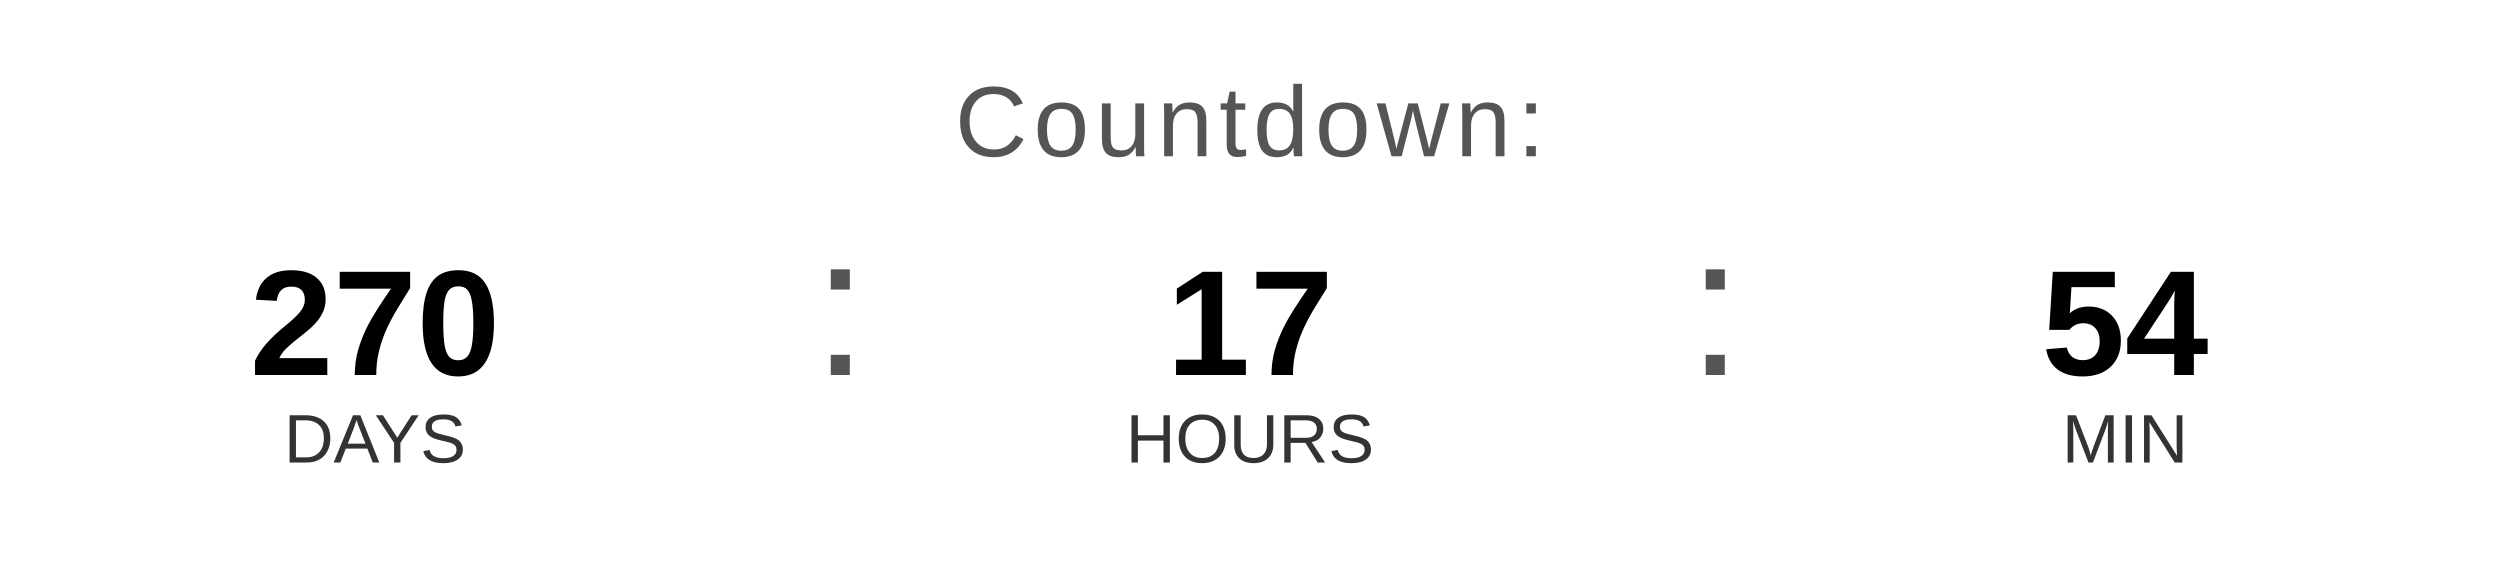
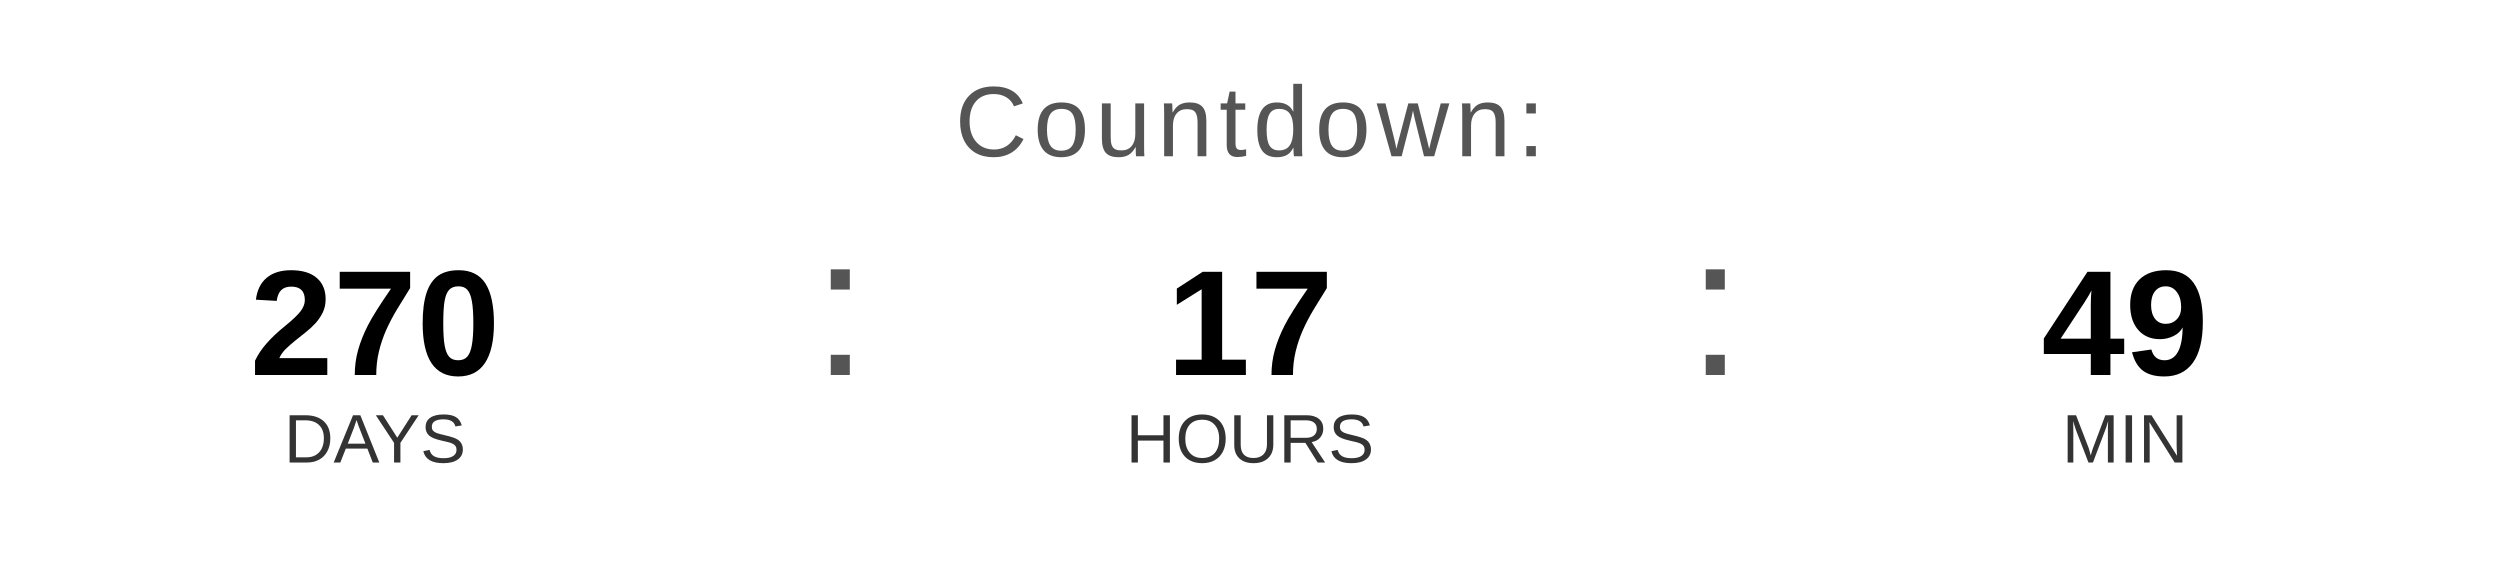
<svg xmlns="http://www.w3.org/2000/svg" width="400" height="90" viewBox="0 0 400 90">
  <text x="200" y="25" font-family="Arial, Helvetica, sans-serif" font-size="16" fill="#555555" text-anchor="middle" letter-spacing="1">
    Countdown:
  </text>
  <text x="60" y="60" font-family="Arial, Helvetica, sans-serif" font-size="24" font-weight="bold" fill="#000000" text-anchor="middle">270</text>
  <text x="60" y="74" font-family="Arial, Helvetica, sans-serif" font-size="11" fill="#333333" text-anchor="middle">DAYS</text>
  <text x="130" y="60" font-family="Arial, sans-serif" font-size="32" fill="#555555">:</text>
  <text x="200" y="60" font-family="Arial, Helvetica, sans-serif" font-size="24" font-weight="bold" fill="#000000" text-anchor="middle">17</text>
  <text x="200" y="74" font-family="Arial, Helvetica, sans-serif" font-size="11" fill="#333333" text-anchor="middle">HOURS</text>
  <text x="270" y="60" font-family="Arial, sans-serif" font-size="32" fill="#555555">:</text>
-   <text x="340" y="60" font-family="Arial, Helvetica, sans-serif" font-size="24" font-weight="bold" fill="#000000" text-anchor="middle">54</text>
+   <text x="340" y="60" font-family="Arial, Helvetica, sans-serif" font-size="24" font-weight="bold" fill="#000000" text-anchor="middle">49</text>
  <text x="340" y="74" font-family="Arial, Helvetica, sans-serif" font-size="11" fill="#333333" text-anchor="middle">MIN</text>
</svg>
